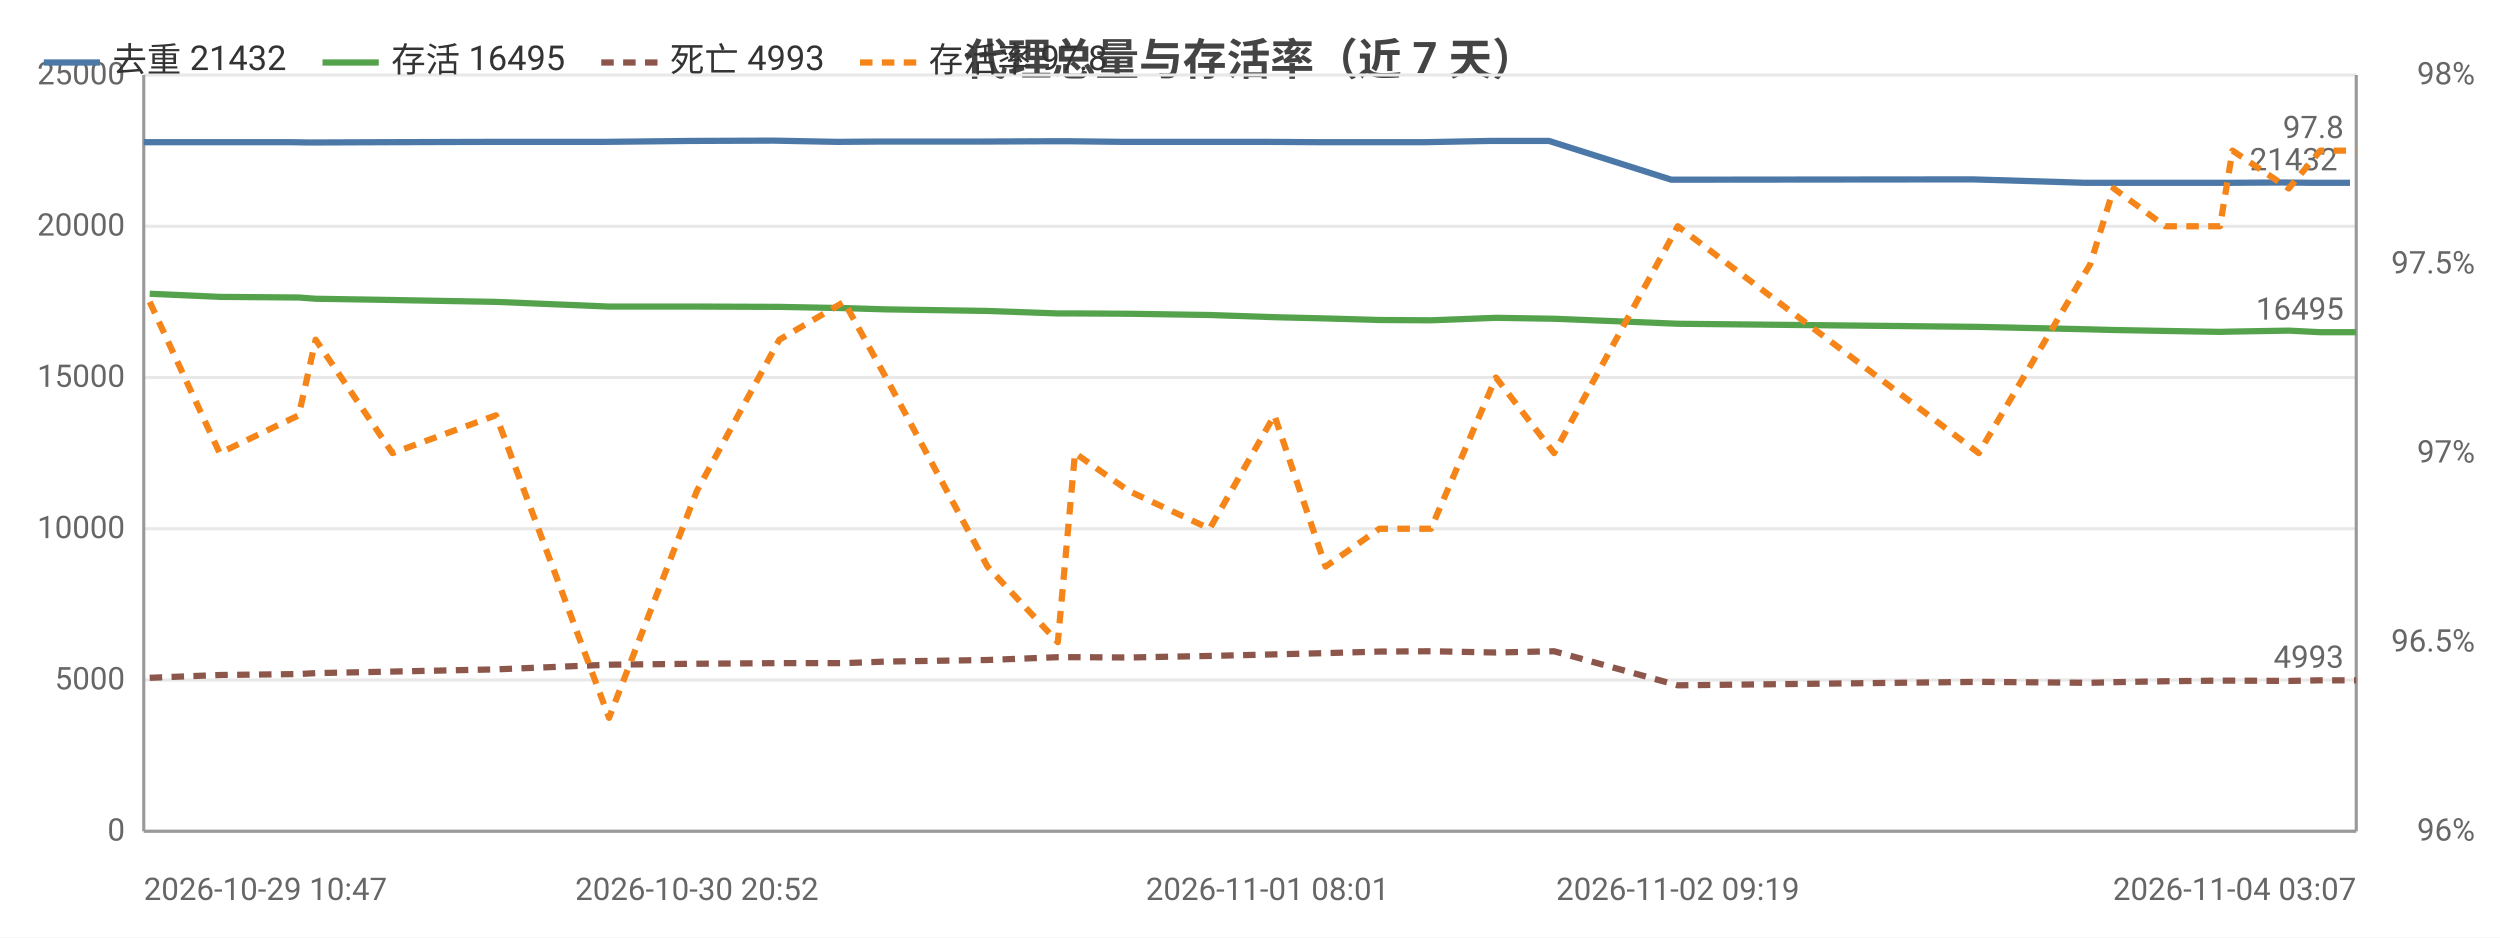
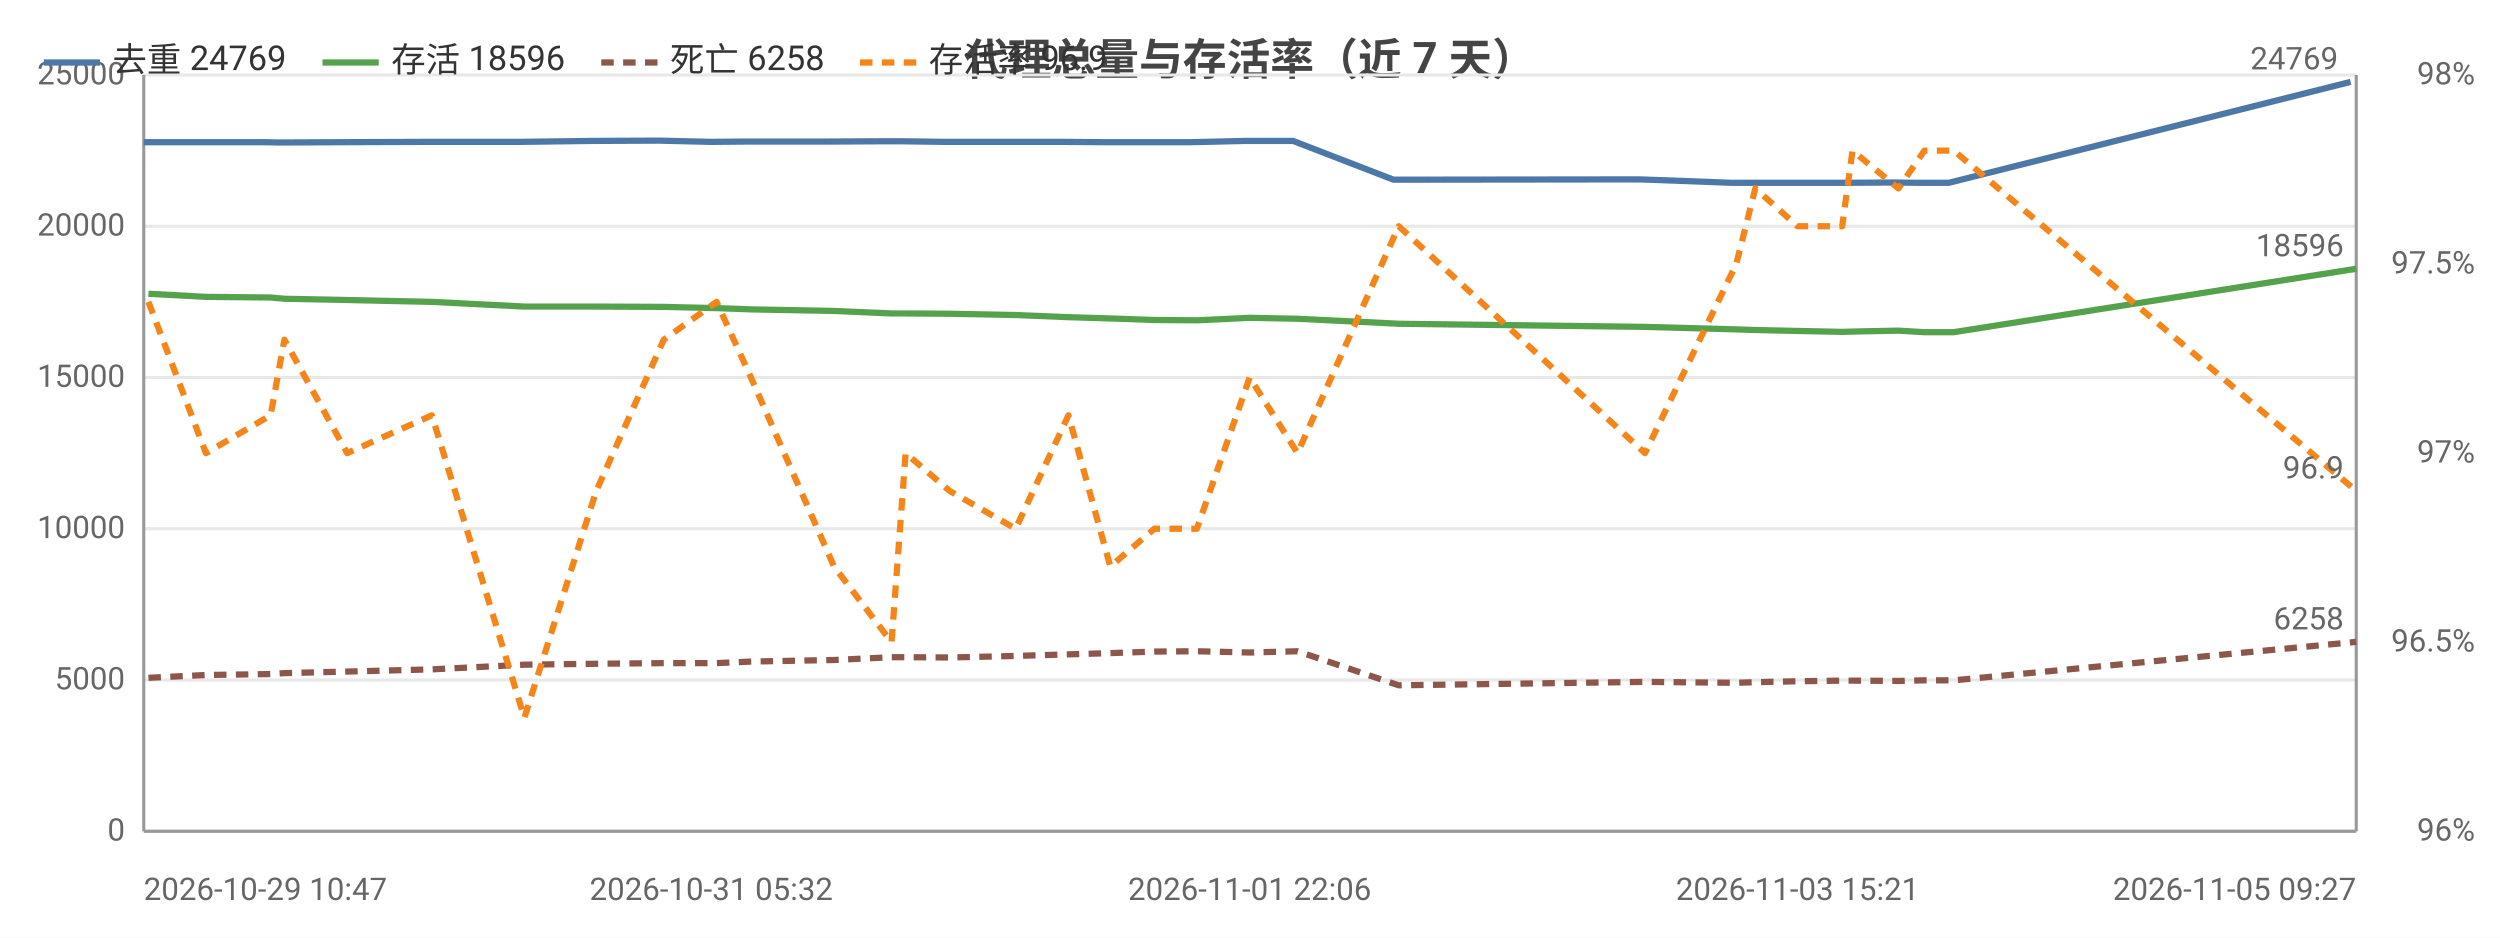
<svg xmlns="http://www.w3.org/2000/svg" width="800" height="300" viewBox="0 0 800 300">
  <rect width="800" height="300" fill="#ffffff" />
  <style>text{font-family:system-ui,-apple-system,'Segoe UI',Roboto,'PingFang SC','Microsoft YaHei','Noto Sans CJK SC',sans-serif}.g{stroke:#e8e8e8;stroke-width:1}.a{stroke:#999;stroke-width:1}.t{font-size:10px;fill:#666}.m{font-size:10px;text-anchor:middle;fill:#666}.e{font-size:10px;text-anchor:end;fill:#666}.l{font-size:11px;fill:#333}.tt{font-size:14px;font-weight:600;text-anchor:middle;fill:#444}.em{font-size:13px;text-anchor:middle;fill:#999}</style>
  <text class="tt" x="400.0" y="24">代理总量与存活率（近 7 天）</text>
  <line class="g" x1="46" y1="266" x2="754" y2="266" />
  <text class="e" x="40" y="269">0</text>
  <line class="g" x1="46" y1="217.6" x2="754" y2="217.6" />
  <text class="e" x="40" y="220.6">5000</text>
  <line class="g" x1="46" y1="169.2" x2="754" y2="169.2" />
  <text class="e" x="40" y="172.2">10000</text>
  <line class="g" x1="46" y1="120.8" x2="754" y2="120.8" />
  <text class="e" x="40" y="123.8">15000</text>
  <line class="g" x1="46" y1="72.4" x2="754" y2="72.4" />
  <text class="e" x="40" y="75.4">20000</text>
  <line class="g" x1="46" y1="24" x2="754" y2="24" />
  <text class="e" x="40" y="27">25000</text>
  <text class="e" x="792" y="269">96%</text>
  <text class="e" x="792" y="208.5">96.5%</text>
  <text class="e" x="792" y="148">97%</text>
  <text class="e" x="792" y="87.5">97.5%</text>
  <text class="e" x="792" y="27">98%</text>
  <line class="a" x1="754" y1="24" x2="754" y2="266" />
  <line class="a" x1="46" y1="24" x2="46" y2="266" />
  <line class="a" x1="46" y1="266" x2="754" y2="266" />
-   <polyline fill="none" stroke="#4c78a8" stroke-width="2" stroke-linejoin="round" points="46,45.5 68.2,45.5 93.2,45.5 98.8,45.6 123.6,45.5 156.7,45.4 193.0,45.4 221.1,45.1 247.4,45.0 268.0,45.4 281.3,45.3 314.0,45.3 336.5,45.2 342.0,45.2 359.5,45.4 385.4,45.4 405.6,45.4 422.0,45.5 439.6,45.5 455.9,45.5 476.7,45.1 495.7,45.1 534.8,57.5 631.2,57.4 667.2,58.5 674.1,58.5 690.8,58.5 708.4,58.5 712.6,58.5 730.4,58.4 740.5,58.5 752.0,58.5" />
+   <polyline fill="none" stroke="#4c78a8" stroke-width="2" stroke-linejoin="round" points="46,45.5 64.2,45.5 84.6,45.5 89.2,45.6 109.5,45.5 136.5,45.4 166.2,45.4 189.2,45.1 210.8,45.0 227.6,45.4 238.5,45.3 265.2,45.3 283.7,45.2 288.1,45.2 302.5,45.4 323.7,45.4 340.1,45.4 353.6,45.5 368.0,45.5 381.3,45.5 398.3,45.1 413.8,45.1 445.9,57.5 524.7,57.4 554.1,58.5 559.8,58.5 573.5,58.5 587.9,58.5 591.3,58.5 605.8,58.4 614.1,58.5 623.6,58.5 752.2,26.2" />
  <circle cx="46" cy="45.5" r="4" fill="transparent" />
-   <circle cx="93.2" cy="45.5" r="4" fill="transparent" />
-   <circle cx="98.8" cy="45.6" r="4" fill="transparent" />
-   <circle cx="156.7" cy="45.4" r="4" fill="transparent" />
-   <circle cx="221.1" cy="45.1" r="4" fill="transparent" />
-   <circle cx="247.4" cy="45.0" r="4" fill="transparent" />
-   <circle cx="281.3" cy="45.3" r="4" fill="transparent" />
-   <circle cx="314.0" cy="45.3" r="4" fill="transparent" />
-   <circle cx="342.0" cy="45.2" r="4" fill="transparent" />
-   <circle cx="385.4" cy="45.4" r="4" fill="transparent" />
-   <circle cx="405.6" cy="45.4" r="4" fill="transparent" />
-   <circle cx="439.6" cy="45.5" r="4" fill="transparent" />
-   <circle cx="476.7" cy="45.1" r="4" fill="transparent" />
-   <circle cx="495.7" cy="45.1" r="4" fill="transparent" />
-   <circle cx="631.2" cy="57.4" r="4" fill="transparent" />
-   <circle cx="667.2" cy="58.5" r="4" fill="transparent" />
-   <circle cx="690.8" cy="58.5" r="4" fill="transparent" />
-   <circle cx="712.6" cy="58.5" r="4" fill="transparent" />
-   <circle cx="730.4" cy="58.4" r="4" fill="transparent" />
-   <circle cx="752.0" cy="58.5" r="4" fill="transparent" />
-   <text class="t" x="748.0" y="54.5" text-anchor="end" fill="#4c78a8">21432</text>
-   <polyline fill="none" stroke="#54a24b" stroke-width="2" stroke-linejoin="round" points="47.9,94.0 70.3,95.0 95.6,95.2 101.0,95.6 125.6,96.0 158.7,96.6 194.9,98.1 223.0,98.1 249.4,98.2 270.1,98.6 283.5,99.0 316.0,99.5 338.5,100.3 344.0,100.3 361.2,100.4 387.1,100.8 407.8,101.5 424.2,101.9 441.4,102.4 457.9,102.5 478.7,101.7 497.3,102.0 536.9,103.6 633.2,104.6 668.9,105.4 676.4,105.6 692.9,105.9 710.4,106.2 714.4,106.1 732.4,105.8 742.5,106.3 754,106.3" />
-   <circle cx="47.9" cy="94.0" r="4" fill="transparent" />
-   <circle cx="95.6" cy="95.2" r="4" fill="transparent" />
-   <circle cx="101.0" cy="95.6" r="4" fill="transparent" />
-   <circle cx="158.7" cy="96.6" r="4" fill="transparent" />
-   <circle cx="223.0" cy="98.1" r="4" fill="transparent" />
-   <circle cx="249.4" cy="98.2" r="4" fill="transparent" />
-   <circle cx="283.5" cy="99.0" r="4" fill="transparent" />
-   <circle cx="316.0" cy="99.5" r="4" fill="transparent" />
-   <circle cx="344.0" cy="100.3" r="4" fill="transparent" />
-   <circle cx="387.1" cy="100.8" r="4" fill="transparent" />
-   <circle cx="407.8" cy="101.5" r="4" fill="transparent" />
-   <circle cx="441.4" cy="102.4" r="4" fill="transparent" />
-   <circle cx="478.7" cy="101.7" r="4" fill="transparent" />
-   <circle cx="497.3" cy="102.0" r="4" fill="transparent" />
-   <circle cx="633.2" cy="104.6" r="4" fill="transparent" />
-   <circle cx="668.9" cy="105.4" r="4" fill="transparent" />
-   <circle cx="692.9" cy="105.9" r="4" fill="transparent" />
-   <circle cx="714.4" cy="106.1" r="4" fill="transparent" />
-   <circle cx="732.4" cy="105.8" r="4" fill="transparent" />
-   <circle cx="754" cy="106.3" r="4" fill="transparent" />
-   <text class="t" x="750" y="102.3" text-anchor="end" fill="#54a24b">16495</text>
-   <polyline fill="none" stroke="#8c564b" stroke-width="2" stroke-dasharray="4,3" stroke-linejoin="round" points="47.9,216.9 70.3,216.0 95.6,215.7 101.0,215.4 125.6,214.9 158.7,214.2 194.9,212.7 223.0,212.4 249.4,212.2 270.1,212.2 283.5,211.7 316.0,211.2 338.5,210.3 344.0,210.3 361.2,210.4 387.1,209.9 407.8,209.4 424.2,209.0 441.4,208.5 457.9,208.4 478.7,208.8 497.3,208.4 536.9,219.3 633.2,218.2 668.9,218.5 676.4,218.3 692.9,218.0 710.4,217.8 714.4,217.8 732.4,217.9 742.5,217.7 754,217.7" />
-   <circle cx="47.9" cy="216.9" r="4" fill="transparent" />
-   <circle cx="95.6" cy="215.7" r="4" fill="transparent" />
-   <circle cx="101.0" cy="215.4" r="4" fill="transparent" />
-   <circle cx="158.7" cy="214.2" r="4" fill="transparent" />
-   <circle cx="223.0" cy="212.4" r="4" fill="transparent" />
-   <circle cx="249.4" cy="212.2" r="4" fill="transparent" />
-   <circle cx="283.5" cy="211.7" r="4" fill="transparent" />
-   <circle cx="316.0" cy="211.2" r="4" fill="transparent" />
-   <circle cx="344.0" cy="210.3" r="4" fill="transparent" />
-   <circle cx="387.1" cy="209.9" r="4" fill="transparent" />
-   <circle cx="407.8" cy="209.4" r="4" fill="transparent" />
-   <circle cx="441.4" cy="208.5" r="4" fill="transparent" />
-   <circle cx="478.7" cy="208.8" r="4" fill="transparent" />
-   <circle cx="497.3" cy="208.4" r="4" fill="transparent" />
-   <circle cx="633.2" cy="218.2" r="4" fill="transparent" />
-   <circle cx="668.9" cy="218.5" r="4" fill="transparent" />
-   <circle cx="692.9" cy="218.0" r="4" fill="transparent" />
-   <circle cx="714.4" cy="217.8" r="4" fill="transparent" />
-   <circle cx="732.4" cy="217.9" r="4" fill="transparent" />
-   <circle cx="754" cy="217.7" r="4" fill="transparent" />
-   <text class="t" x="750" y="213.7" text-anchor="end" fill="#8c564b">4993</text>
-   <polyline fill="none" stroke="#f58518" stroke-width="2" stroke-dasharray="4,3" stroke-linejoin="round" points="47.9,96.6 70.3,145 95.6,132.9 101.0,108.7 125.6,145 158.7,132.9 194.9,229.7 223.0,157.1 249.4,108.7 270.1,96.6 283.5,120.8 316.0,181.3 338.5,205.5 344.0,145 361.2,157.1 387.1,169.2 407.8,132.9 424.2,181.3 441.4,169.2 457.9,169.2 478.7,120.8 497.3,145 536.9,72.4 633.2,145 668.9,84.5 676.4,60.3 692.9,72.4 710.4,72.4 714.4,48.2 732.4,60.3 742.5,48.2 754,48.2" />
-   <circle cx="47.9" cy="96.6" r="4" fill="transparent" />
-   <circle cx="95.6" cy="132.9" r="4" fill="transparent" />
-   <circle cx="101.0" cy="108.7" r="4" fill="transparent" />
-   <circle cx="158.7" cy="132.9" r="4" fill="transparent" />
-   <circle cx="223.0" cy="157.1" r="4" fill="transparent" />
-   <circle cx="249.4" cy="108.7" r="4" fill="transparent" />
-   <circle cx="283.5" cy="120.8" r="4" fill="transparent" />
-   <circle cx="316.0" cy="181.3" r="4" fill="transparent" />
-   <circle cx="344.0" cy="145" r="4" fill="transparent" />
-   <circle cx="387.1" cy="169.2" r="4" fill="transparent" />
-   <circle cx="407.8" cy="132.9" r="4" fill="transparent" />
-   <circle cx="441.4" cy="169.2" r="4" fill="transparent" />
-   <circle cx="478.7" cy="120.8" r="4" fill="transparent" />
-   <circle cx="497.3" cy="145" r="4" fill="transparent" />
-   <circle cx="633.2" cy="145" r="4" fill="transparent" />
-   <circle cx="668.9" cy="84.5" r="4" fill="transparent" />
-   <circle cx="692.9" cy="72.4" r="4" fill="transparent" />
-   <circle cx="714.4" cy="48.2" r="4" fill="transparent" />
-   <circle cx="732.4" cy="60.3" r="4" fill="transparent" />
-   <circle cx="754" cy="48.2" r="4" fill="transparent" />
-   <text class="t" x="750" y="44.2" text-anchor="end" fill="#f58518">97.8</text>
+   <circle cx="84.6" cy="45.5" r="4" fill="transparent" />
+   <circle cx="89.2" cy="45.6" r="4" fill="transparent" />
+   <circle cx="136.5" cy="45.4" r="4" fill="transparent" />
+   <circle cx="189.2" cy="45.1" r="4" fill="transparent" />
+   <circle cx="210.8" cy="45.0" r="4" fill="transparent" />
+   <circle cx="238.5" cy="45.3" r="4" fill="transparent" />
+   <circle cx="283.7" cy="45.2" r="4" fill="transparent" />
+   <circle cx="288.1" cy="45.2" r="4" fill="transparent" />
+   <circle cx="323.7" cy="45.4" r="4" fill="transparent" />
+   <circle cx="353.6" cy="45.5" r="4" fill="transparent" />
+   <circle cx="381.3" cy="45.5" r="4" fill="transparent" />
+   <circle cx="398.3" cy="45.1" r="4" fill="transparent" />
+   <circle cx="445.9" cy="57.5" r="4" fill="transparent" />
+   <circle cx="554.1" cy="58.5" r="4" fill="transparent" />
+   <circle cx="559.8" cy="58.5" r="4" fill="transparent" />
+   <circle cx="587.9" cy="58.5" r="4" fill="transparent" />
+   <circle cx="605.8" cy="58.4" r="4" fill="transparent" />
+   <circle cx="614.1" cy="58.5" r="4" fill="transparent" />
+   <circle cx="752.2" cy="26.2" r="4" fill="transparent" />
+   <text class="t" x="748.2" y="22.2" text-anchor="end" fill="#4c78a8">24769</text>
+   <polyline fill="none" stroke="#54a24b" stroke-width="2" stroke-linejoin="round" points="47.5,94.0 65.9,95.0 86.6,95.2 91.0,95.6 111.1,96.0 138.2,96.6 167.8,98.1 190.8,98.1 212.4,98.2 229.3,98.6 240.3,99.0 266.9,99.5 285.3,100.3 289.8,100.3 303.9,100.4 325.0,100.8 341.9,101.5 355.3,101.9 369.4,102.4 383.0,102.5 399.9,101.7 415.2,102.0 447.6,103.6 526.4,104.6 555.6,105.4 561.7,105.6 575.2,105.9 589.5,106.2 592.8,106.1 607.5,105.8 615.8,106.3 625.2,106.3 754,86.0" />
+   <circle cx="47.5" cy="94.0" r="4" fill="transparent" />
+   <circle cx="86.6" cy="95.2" r="4" fill="transparent" />
+   <circle cx="91.0" cy="95.6" r="4" fill="transparent" />
+   <circle cx="138.2" cy="96.6" r="4" fill="transparent" />
+   <circle cx="190.8" cy="98.1" r="4" fill="transparent" />
+   <circle cx="212.4" cy="98.2" r="4" fill="transparent" />
+   <circle cx="240.3" cy="99.0" r="4" fill="transparent" />
+   <circle cx="285.3" cy="100.3" r="4" fill="transparent" />
+   <circle cx="289.8" cy="100.3" r="4" fill="transparent" />
+   <circle cx="325.0" cy="100.8" r="4" fill="transparent" />
+   <circle cx="355.3" cy="101.9" r="4" fill="transparent" />
+   <circle cx="383.0" cy="102.5" r="4" fill="transparent" />
+   <circle cx="399.9" cy="101.7" r="4" fill="transparent" />
+   <circle cx="447.6" cy="103.6" r="4" fill="transparent" />
+   <circle cx="555.6" cy="105.4" r="4" fill="transparent" />
+   <circle cx="561.7" cy="105.6" r="4" fill="transparent" />
+   <circle cx="589.5" cy="106.2" r="4" fill="transparent" />
+   <circle cx="607.5" cy="105.8" r="4" fill="transparent" />
+   <circle cx="615.8" cy="106.3" r="4" fill="transparent" />
+   <circle cx="754" cy="86.0" r="4" fill="transparent" />
+   <text class="t" x="750" y="82.0" text-anchor="end" fill="#54a24b">18596</text>
+   <polyline fill="none" stroke="#8c564b" stroke-width="2" stroke-dasharray="4,3" stroke-linejoin="round" points="47.5,216.9 65.9,216.0 86.6,215.7 91.0,215.4 111.1,214.9 138.2,214.2 167.8,212.7 190.8,212.4 212.4,212.2 229.3,212.2 240.3,211.7 266.9,211.2 285.3,210.3 289.8,210.3 303.9,210.4 325.0,209.9 341.9,209.4 355.3,209.0 369.4,208.5 383.0,208.4 399.9,208.8 415.2,208.4 447.6,219.3 526.4,218.2 555.6,218.5 561.7,218.3 575.2,218.0 589.5,217.8 592.8,217.8 607.5,217.9 615.8,217.7 625.2,217.7 754,205.4" />
+   <circle cx="47.5" cy="216.9" r="4" fill="transparent" />
+   <circle cx="86.6" cy="215.7" r="4" fill="transparent" />
+   <circle cx="91.0" cy="215.4" r="4" fill="transparent" />
+   <circle cx="138.2" cy="214.2" r="4" fill="transparent" />
+   <circle cx="190.8" cy="212.4" r="4" fill="transparent" />
+   <circle cx="212.4" cy="212.2" r="4" fill="transparent" />
+   <circle cx="240.3" cy="211.7" r="4" fill="transparent" />
+   <circle cx="285.3" cy="210.3" r="4" fill="transparent" />
+   <circle cx="289.8" cy="210.3" r="4" fill="transparent" />
+   <circle cx="325.0" cy="209.9" r="4" fill="transparent" />
+   <circle cx="355.3" cy="209.0" r="4" fill="transparent" />
+   <circle cx="383.0" cy="208.4" r="4" fill="transparent" />
+   <circle cx="399.9" cy="208.8" r="4" fill="transparent" />
+   <circle cx="447.6" cy="219.3" r="4" fill="transparent" />
+   <circle cx="555.6" cy="218.5" r="4" fill="transparent" />
+   <circle cx="561.7" cy="218.3" r="4" fill="transparent" />
+   <circle cx="589.5" cy="217.8" r="4" fill="transparent" />
+   <circle cx="607.5" cy="217.9" r="4" fill="transparent" />
+   <circle cx="615.8" cy="217.7" r="4" fill="transparent" />
+   <circle cx="754" cy="205.4" r="4" fill="transparent" />
+   <text class="t" x="750" y="201.4" text-anchor="end" fill="#8c564b">6258</text>
+   <polyline fill="none" stroke="#f58518" stroke-width="2" stroke-dasharray="4,3" stroke-linejoin="round" points="47.5,96.6 65.9,145 86.6,132.9 91.0,108.7 111.1,145 138.2,132.9 167.8,229.7 190.8,157.1 212.4,108.7 229.3,96.6 240.3,120.8 266.9,181.3 285.3,205.5 289.8,145 303.9,157.1 325.0,169.2 341.9,132.9 355.3,181.3 369.4,169.2 383.0,169.2 399.9,120.8 415.2,145 447.6,72.4 526.4,145 555.6,84.5 561.7,60.3 575.2,72.4 589.5,72.4 592.8,48.2 607.5,60.3 615.8,48.2 625.2,48.2 754,157.1" />
+   <circle cx="47.5" cy="96.6" r="4" fill="transparent" />
+   <circle cx="86.6" cy="132.9" r="4" fill="transparent" />
+   <circle cx="91.0" cy="108.7" r="4" fill="transparent" />
+   <circle cx="138.2" cy="132.9" r="4" fill="transparent" />
+   <circle cx="190.8" cy="157.1" r="4" fill="transparent" />
+   <circle cx="212.4" cy="108.7" r="4" fill="transparent" />
+   <circle cx="240.3" cy="120.8" r="4" fill="transparent" />
+   <circle cx="285.3" cy="205.5" r="4" fill="transparent" />
+   <circle cx="289.8" cy="145" r="4" fill="transparent" />
+   <circle cx="325.0" cy="169.2" r="4" fill="transparent" />
+   <circle cx="355.3" cy="181.3" r="4" fill="transparent" />
+   <circle cx="383.0" cy="169.2" r="4" fill="transparent" />
+   <circle cx="399.9" cy="120.8" r="4" fill="transparent" />
+   <circle cx="447.6" cy="72.4" r="4" fill="transparent" />
+   <circle cx="555.6" cy="84.5" r="4" fill="transparent" />
+   <circle cx="561.7" cy="60.3" r="4" fill="transparent" />
+   <circle cx="589.5" cy="72.4" r="4" fill="transparent" />
+   <circle cx="607.5" cy="60.3" r="4" fill="transparent" />
+   <circle cx="615.8" cy="48.2" r="4" fill="transparent" />
+   <circle cx="754" cy="157.1" r="4" fill="transparent" />
+   <text class="t" x="750" y="153.1" text-anchor="end" fill="#f58518">96.9</text>
  <text class="t" x="46" y="288">2026-10-29 10:47</text>
-   <text class="m" x="223.0" y="288">2026-10-30 20:52</text>
-   <text class="m" x="405.6" y="288">2026-11-01 08:01</text>
-   <text class="m" x="536.9" y="288">2026-11-02 09:19</text>
-   <text class="e" x="754" y="288">2026-11-04 03:07</text>
+   <text class="m" x="227.6" y="288">2026-10-31 05:32</text>
+   <text class="m" x="399.9" y="288">2026-11-01 22:06</text>
+   <text class="m" x="575.2" y="288">2026-11-03 15:21</text>
+   <text class="e" x="754" y="288">2026-11-05 09:27</text>
  <line x1="14" y1="20" x2="32" y2="20" stroke="#4c78a8" stroke-width="2" />
-   <text class="l" x="36" y="23">去重 21432</text>
+   <text class="l" x="36" y="23">去重 24769</text>
  <line x1="103.2" y1="20" x2="121.2" y2="20" stroke="#54a24b" stroke-width="2" />
-   <text class="l" x="125.2" y="23">存活 16495</text>
+   <text class="l" x="125.2" y="23">存活 18596</text>
  <line x1="192.4" y1="20" x2="210.4" y2="20" stroke="#8c564b" stroke-width="2" stroke-dasharray="4,3" />
-   <text class="l" x="214.4" y="23">死亡 4993</text>
+   <text class="l" x="214.4" y="23">死亡 6258</text>
  <line x1="275.2" y1="20" x2="293.2" y2="20" stroke="#f58518" stroke-width="2" stroke-dasharray="4,3" />
-   <text class="l" x="297.2" y="23">存活率 97.8</text>
+   <text class="l" x="297.2" y="23">存活率 96.9</text>
</svg>
